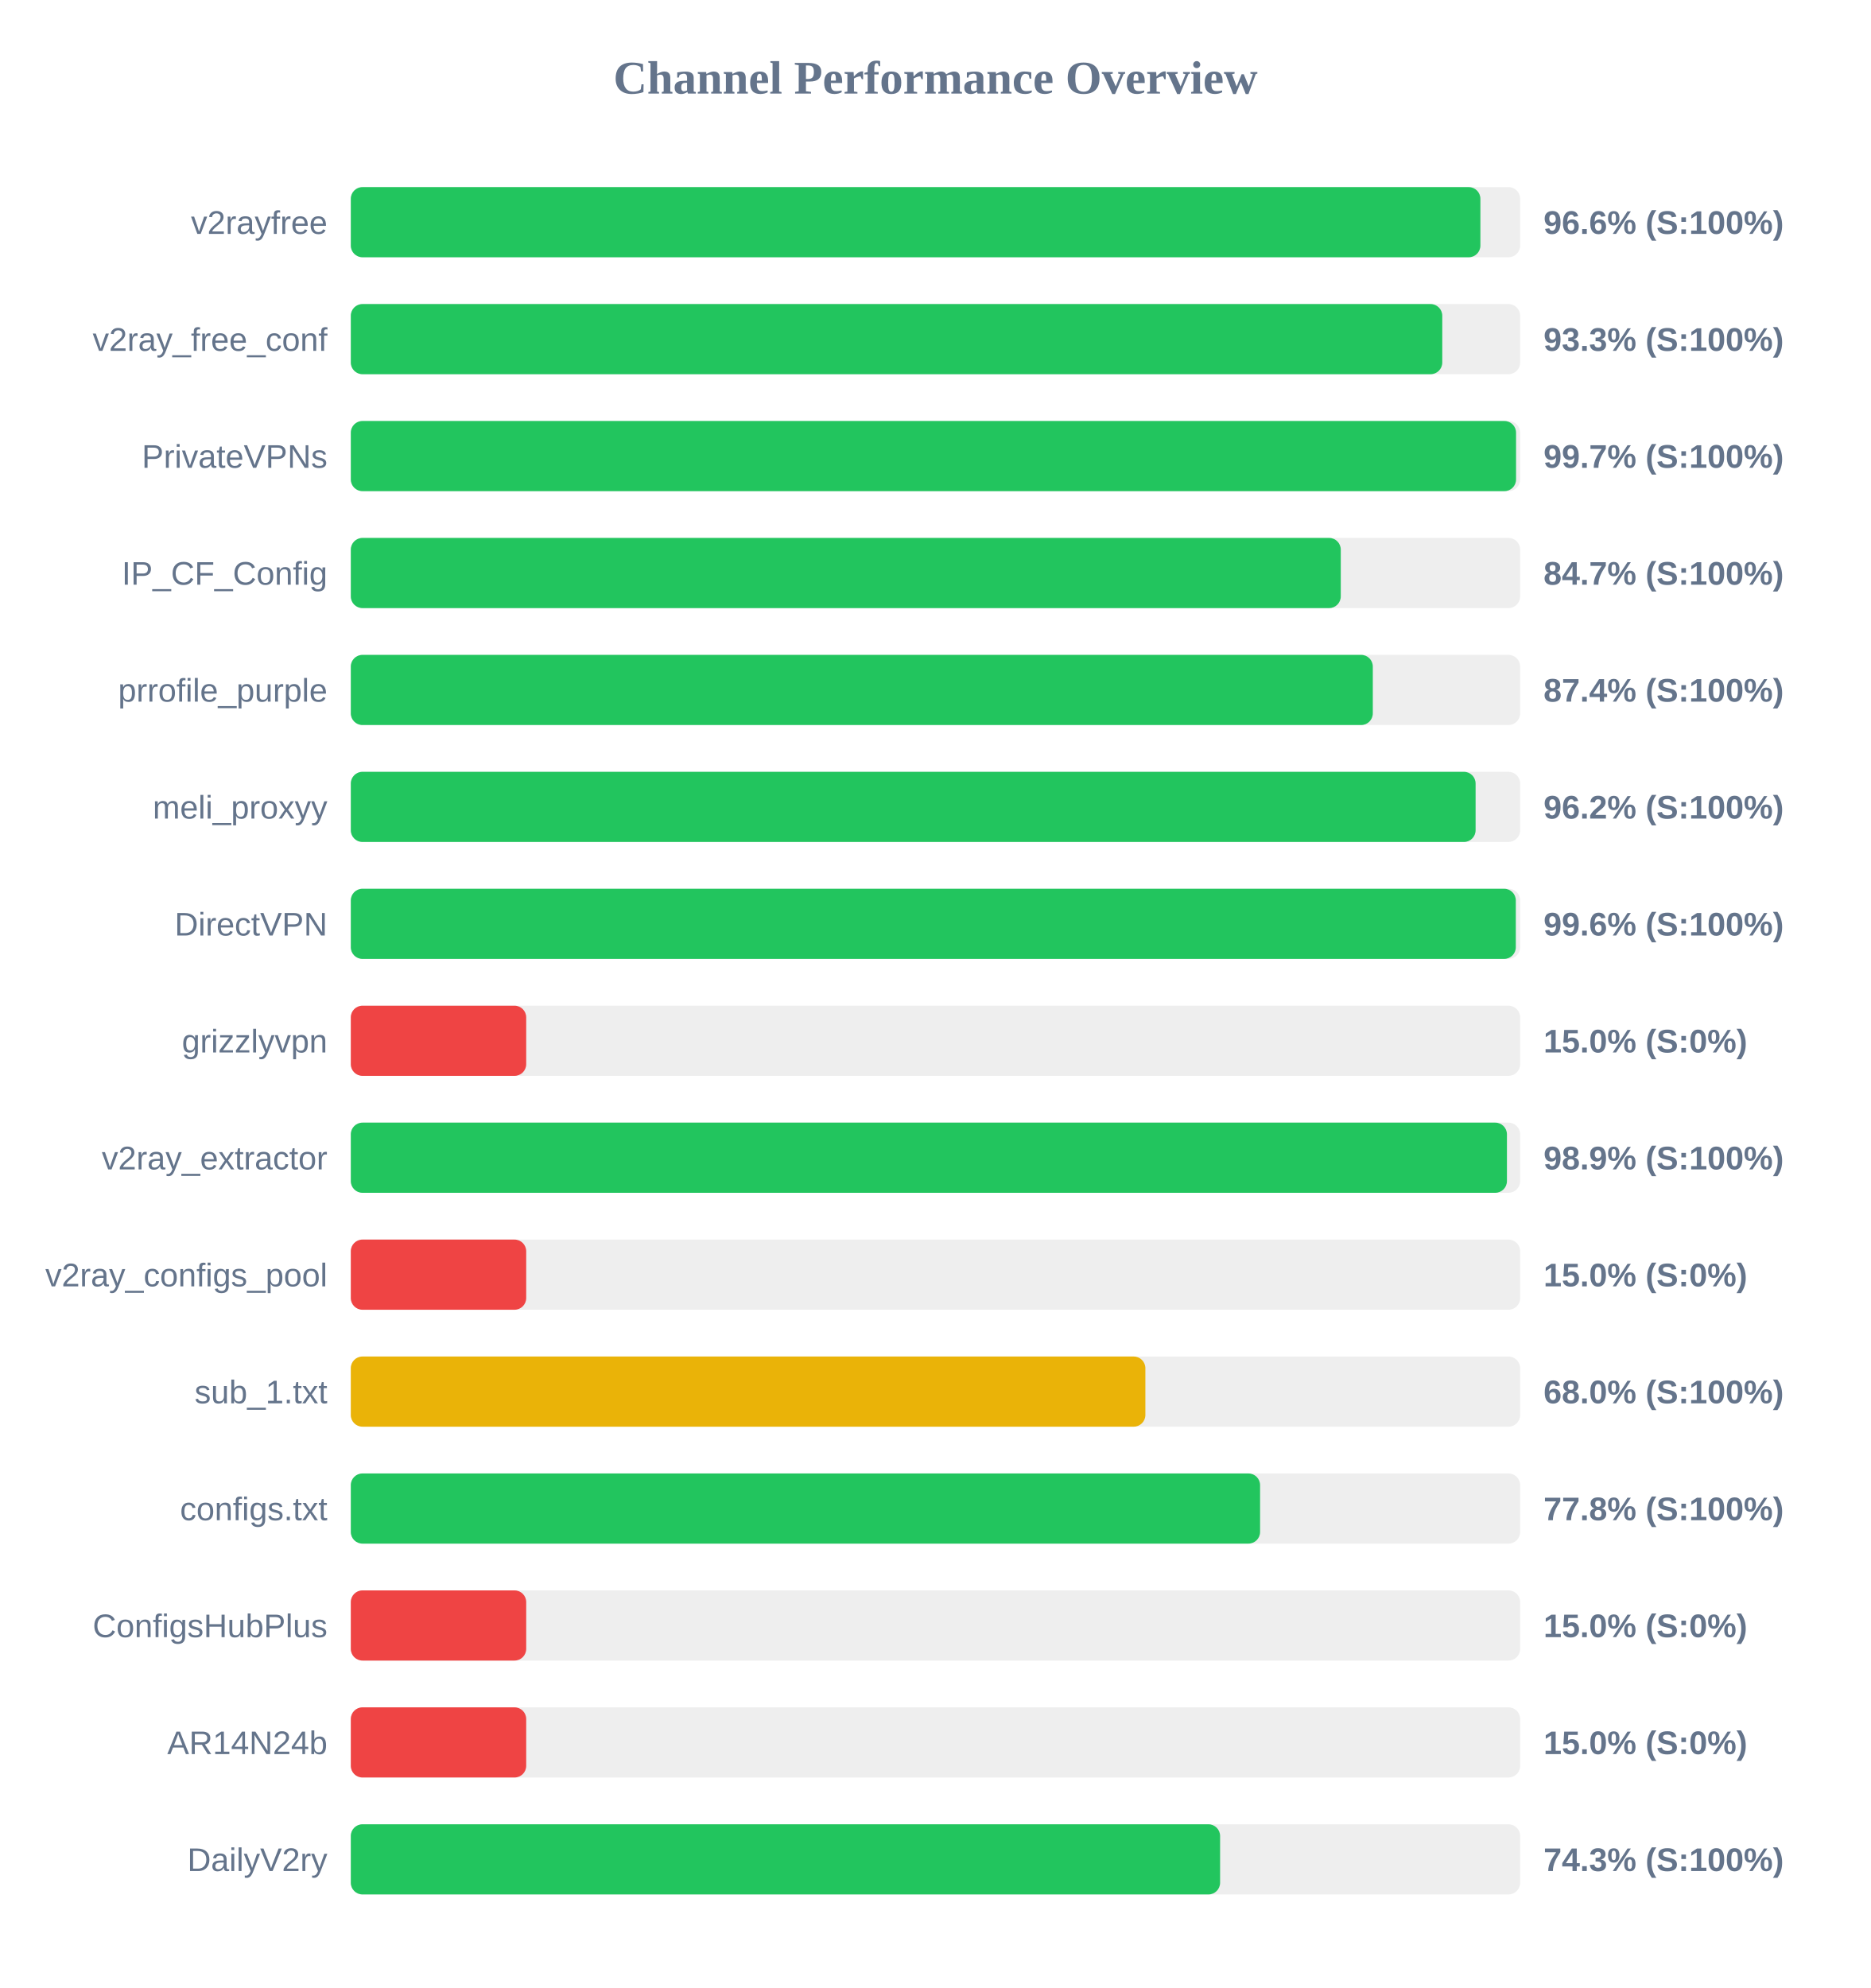
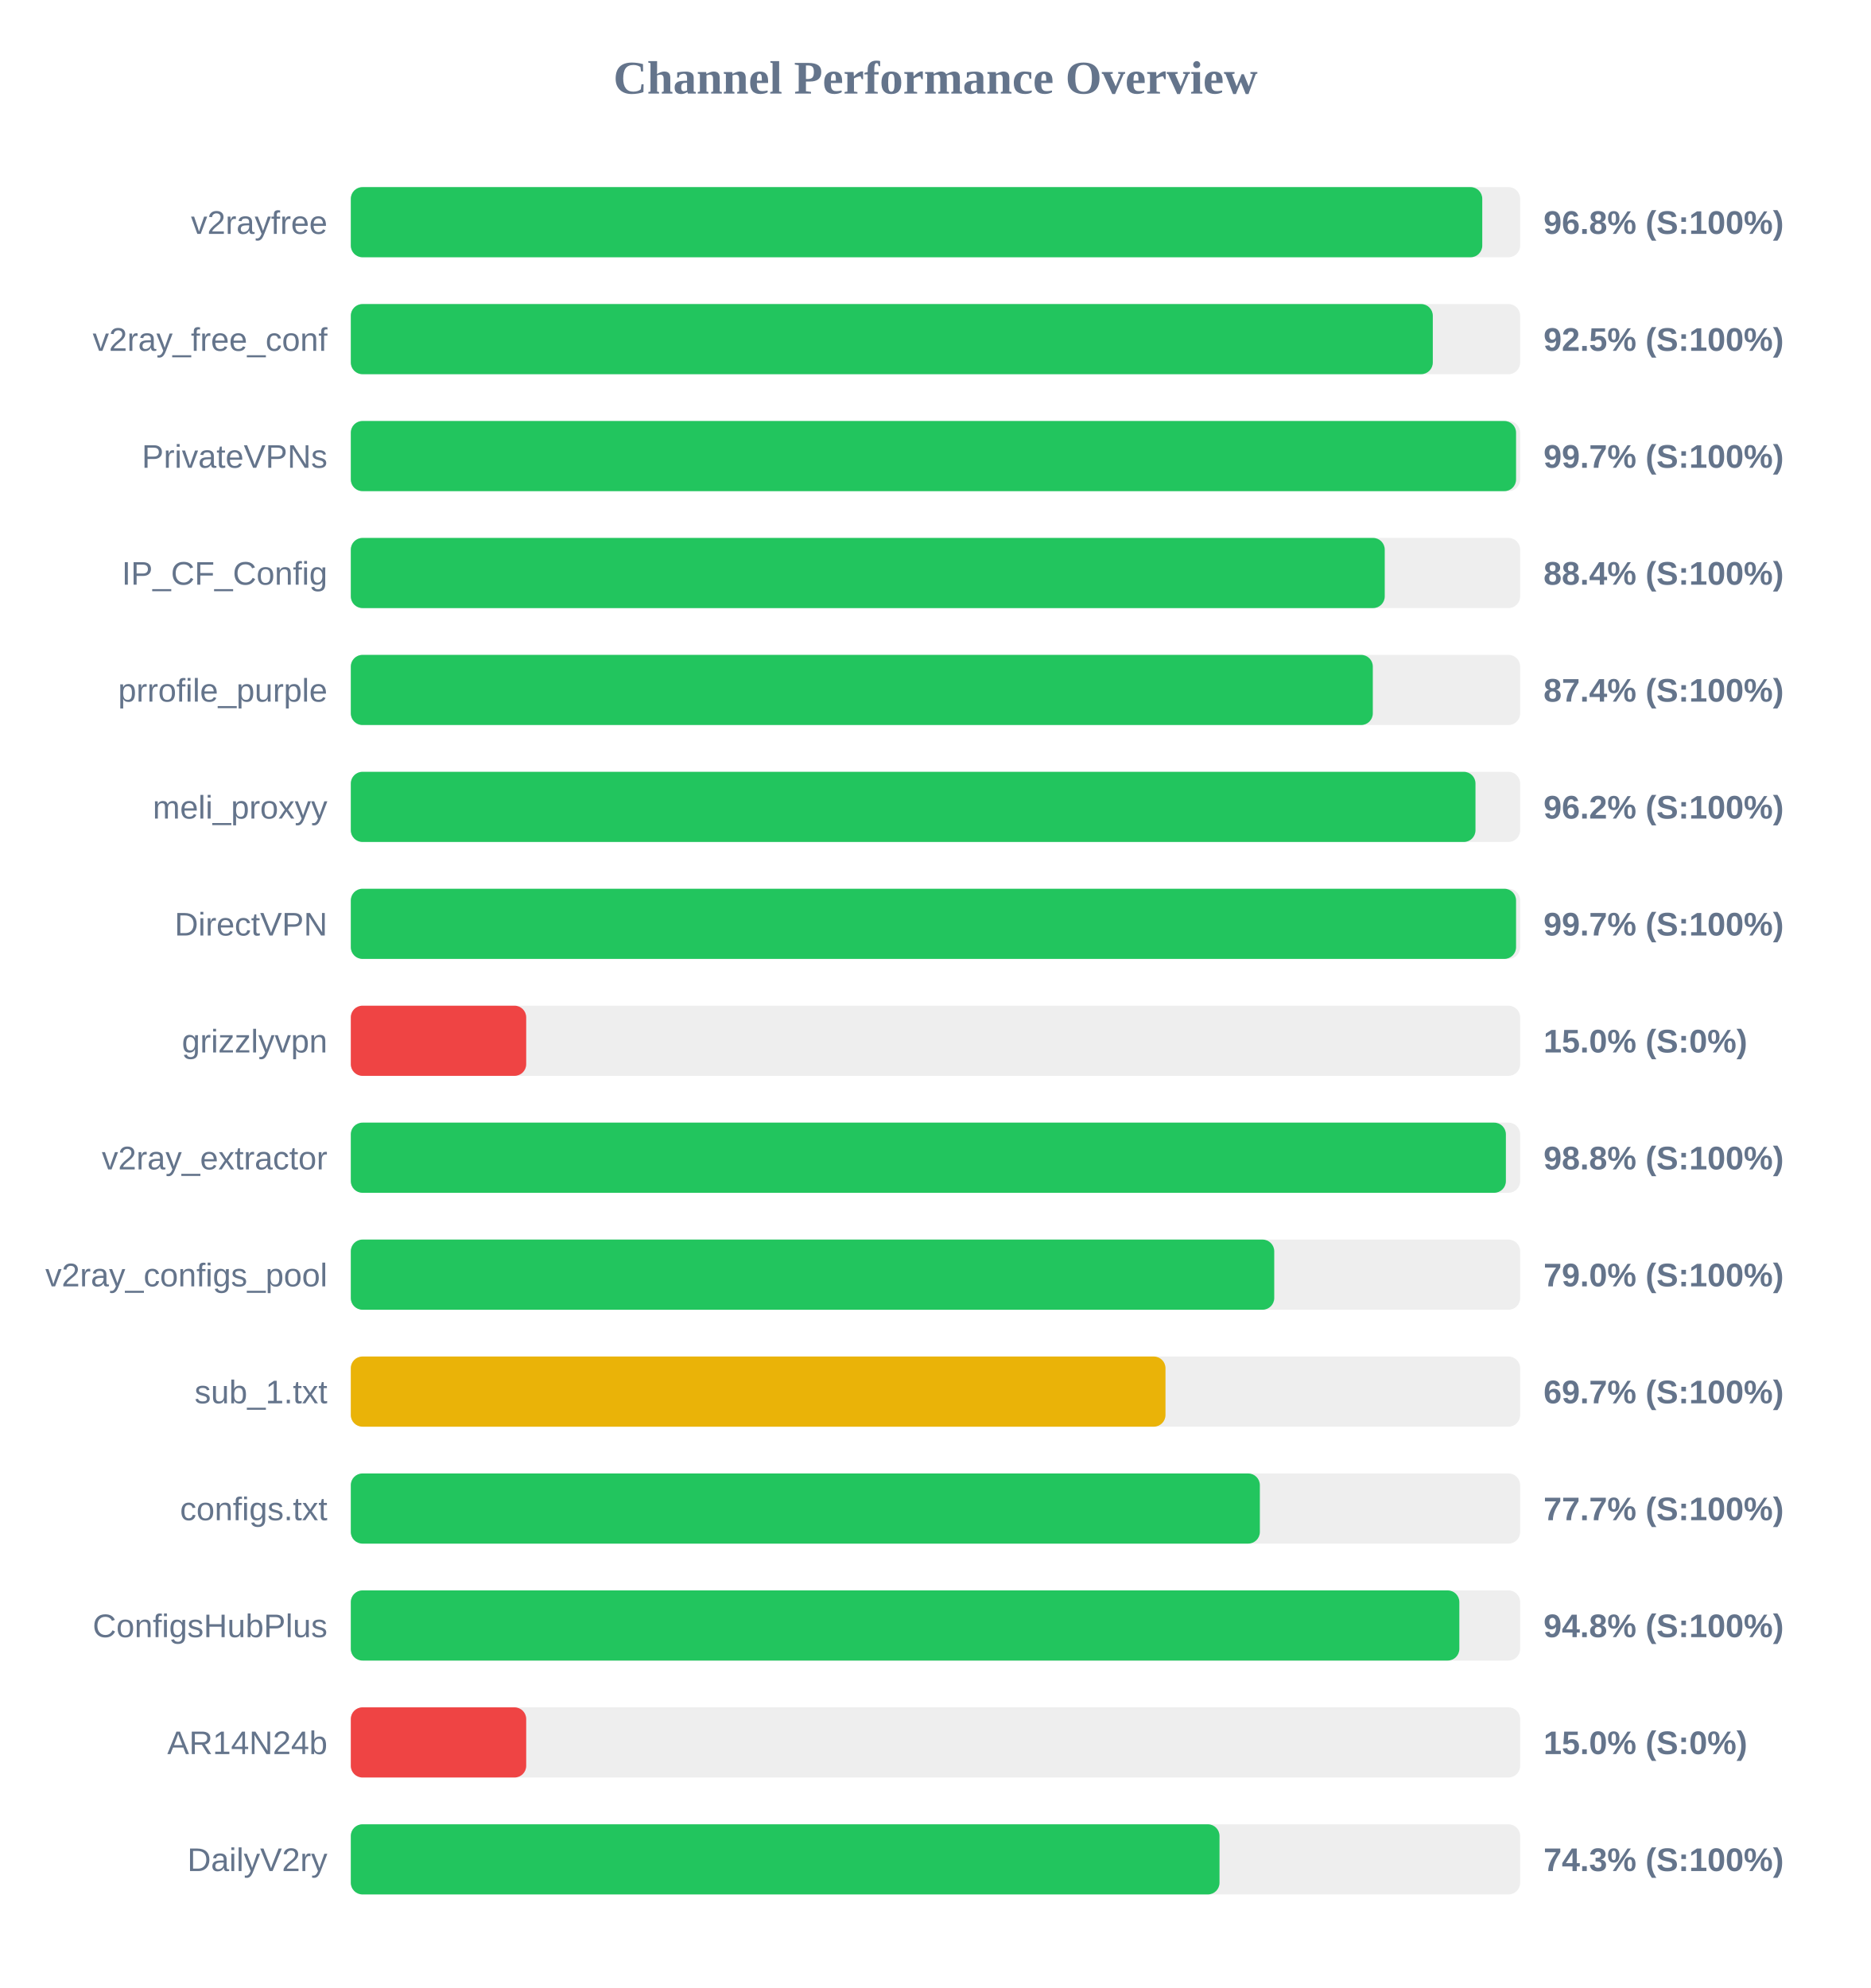
<svg xmlns="http://www.w3.org/2000/svg" width="800" height="850" version="1.1">
  <style>
        .row { font: 14px Arial; fill: #64748b; }
        .score { font: bold 14px Arial; fill: #64748b; }
    </style>
  <text x="400" y="40" text-anchor="middle" font-size="20px" font-weight="bold" fill="#64748b">Channel Performance Overview</text>
  <rect x="150" y="80" width="500" height="30" fill="#eee" rx="5" />
-   <rect x="150" y="80" width="483.0" height="30" fill="#22c55e" rx="5" />
+   <rect x="150" y="80" width="483.8" height="30" fill="#22c55e" rx="5" />
  <text x="140" y="100" text-anchor="end" class="row">v2rayfree</text>
-   <text x="660" y="100" text-anchor="start" class="score">96.6% (S:100%)</text>
+   <text x="660" y="100" text-anchor="start" class="score">96.8% (S:100%)</text>
  <rect x="150" y="130" width="500" height="30" fill="#eee" rx="5" />
-   <rect x="150" y="130" width="466.7" height="30" fill="#22c55e" rx="5" />
+   <rect x="150" y="130" width="462.65" height="30" fill="#22c55e" rx="5" />
  <text x="140" y="150" text-anchor="end" class="row">v2ray_free_conf</text>
-   <text x="660" y="150" text-anchor="start" class="score">93.3% (S:100%)</text>
+   <text x="660" y="150" text-anchor="start" class="score">92.5% (S:100%)</text>
  <rect x="150" y="180" width="500" height="30" fill="#eee" rx="5" />
  <rect x="150" y="180" width="498.25" height="30" fill="#22c55e" rx="5" />
  <text x="140" y="200" text-anchor="end" class="row">PrivateVPNs</text>
  <text x="660" y="200" text-anchor="start" class="score">99.7% (S:100%)</text>
  <rect x="150" y="230" width="500" height="30" fill="#eee" rx="5" />
-   <rect x="150" y="230" width="423.3" height="30" fill="#22c55e" rx="5" />
+   <rect x="150" y="230" width="442.1" height="30" fill="#22c55e" rx="5" />
  <text x="140" y="250" text-anchor="end" class="row">IP_CF_Config</text>
-   <text x="660" y="250" text-anchor="start" class="score">84.7% (S:100%)</text>
+   <text x="660" y="250" text-anchor="start" class="score">88.4% (S:100%)</text>
  <rect x="150" y="280" width="500" height="30" fill="#eee" rx="5" />
  <rect x="150" y="280" width="437.0" height="30" fill="#22c55e" rx="5" />
  <text x="140" y="300" text-anchor="end" class="row">prrofile_purple</text>
  <text x="660" y="300" text-anchor="start" class="score">87.4% (S:100%)</text>
  <rect x="150" y="330" width="500" height="30" fill="#eee" rx="5" />
-   <rect x="150" y="330" width="480.95" height="30" fill="#22c55e" rx="5" />
+   <rect x="150" y="330" width="480.9" height="30" fill="#22c55e" rx="5" />
  <text x="140" y="350" text-anchor="end" class="row">meli_proxyy</text>
  <text x="660" y="350" text-anchor="start" class="score">96.2% (S:100%)</text>
  <rect x="150" y="380" width="500" height="30" fill="#eee" rx="5" />
-   <rect x="150" y="380" width="498.15" height="30" fill="#22c55e" rx="5" />
+   <rect x="150" y="380" width="498.25" height="30" fill="#22c55e" rx="5" />
  <text x="140" y="400" text-anchor="end" class="row">DirectVPN</text>
-   <text x="660" y="400" text-anchor="start" class="score">99.6% (S:100%)</text>
+   <text x="660" y="400" text-anchor="start" class="score">99.7% (S:100%)</text>
  <rect x="150" y="430" width="500" height="30" fill="#eee" rx="5" />
  <rect x="150" y="430" width="75.0" height="30" fill="#ef4444" rx="5" />
  <text x="140" y="450" text-anchor="end" class="row">grizzlyvpn</text>
  <text x="660" y="450" text-anchor="start" class="score">15.0% (S:0%)</text>
  <rect x="150" y="480" width="500" height="30" fill="#eee" rx="5" />
-   <rect x="150" y="480" width="494.35" height="30" fill="#22c55e" rx="5" />
+   <rect x="150" y="480" width="493.9" height="30" fill="#22c55e" rx="5" />
  <text x="140" y="500" text-anchor="end" class="row">v2ray_extractor</text>
-   <text x="660" y="500" text-anchor="start" class="score">98.9% (S:100%)</text>
+   <text x="660" y="500" text-anchor="start" class="score">98.8% (S:100%)</text>
  <rect x="150" y="530" width="500" height="30" fill="#eee" rx="5" />
-   <rect x="150" y="530" width="75.0" height="30" fill="#ef4444" rx="5" />
+   <rect x="150" y="530" width="394.85" height="30" fill="#22c55e" rx="5" />
  <text x="140" y="550" text-anchor="end" class="row">v2ray_configs_pool</text>
-   <text x="660" y="550" text-anchor="start" class="score">15.0% (S:0%)</text>
+   <text x="660" y="550" text-anchor="start" class="score">79.0% (S:100%)</text>
  <rect x="150" y="580" width="500" height="30" fill="#eee" rx="5" />
-   <rect x="150" y="580" width="339.75" height="30" fill="#eab308" rx="5" />
+   <rect x="150" y="580" width="348.35" height="30" fill="#eab308" rx="5" />
  <text x="140" y="600" text-anchor="end" class="row">sub_1.txt</text>
-   <text x="660" y="600" text-anchor="start" class="score">68.0% (S:100%)</text>
+   <text x="660" y="600" text-anchor="start" class="score">69.7% (S:100%)</text>
  <rect x="150" y="630" width="500" height="30" fill="#eee" rx="5" />
-   <rect x="150" y="630" width="388.8" height="30" fill="#22c55e" rx="5" />
+   <rect x="150" y="630" width="388.7" height="30" fill="#22c55e" rx="5" />
  <text x="140" y="650" text-anchor="end" class="row">configs.txt</text>
-   <text x="660" y="650" text-anchor="start" class="score">77.8% (S:100%)</text>
+   <text x="660" y="650" text-anchor="start" class="score">77.7% (S:100%)</text>
  <rect x="150" y="680" width="500" height="30" fill="#eee" rx="5" />
-   <rect x="150" y="680" width="75.0" height="30" fill="#ef4444" rx="5" />
+   <rect x="150" y="680" width="474.0" height="30" fill="#22c55e" rx="5" />
  <text x="140" y="700" text-anchor="end" class="row">ConfigsHubPlus</text>
-   <text x="660" y="700" text-anchor="start" class="score">15.0% (S:0%)</text>
+   <text x="660" y="700" text-anchor="start" class="score">94.8% (S:100%)</text>
  <rect x="150" y="730" width="500" height="30" fill="#eee" rx="5" />
  <rect x="150" y="730" width="75.0" height="30" fill="#ef4444" rx="5" />
  <text x="140" y="750" text-anchor="end" class="row">AR14N24b</text>
  <text x="660" y="750" text-anchor="start" class="score">15.0% (S:0%)</text>
  <rect x="150" y="780" width="500" height="30" fill="#eee" rx="5" />
-   <rect x="150" y="780" width="371.7" height="30" fill="#22c55e" rx="5" />
+   <rect x="150" y="780" width="371.45" height="30" fill="#22c55e" rx="5" />
  <text x="140" y="800" text-anchor="end" class="row">DailyV2ry</text>
  <text x="660" y="800" text-anchor="start" class="score">74.3% (S:100%)</text>
</svg>
